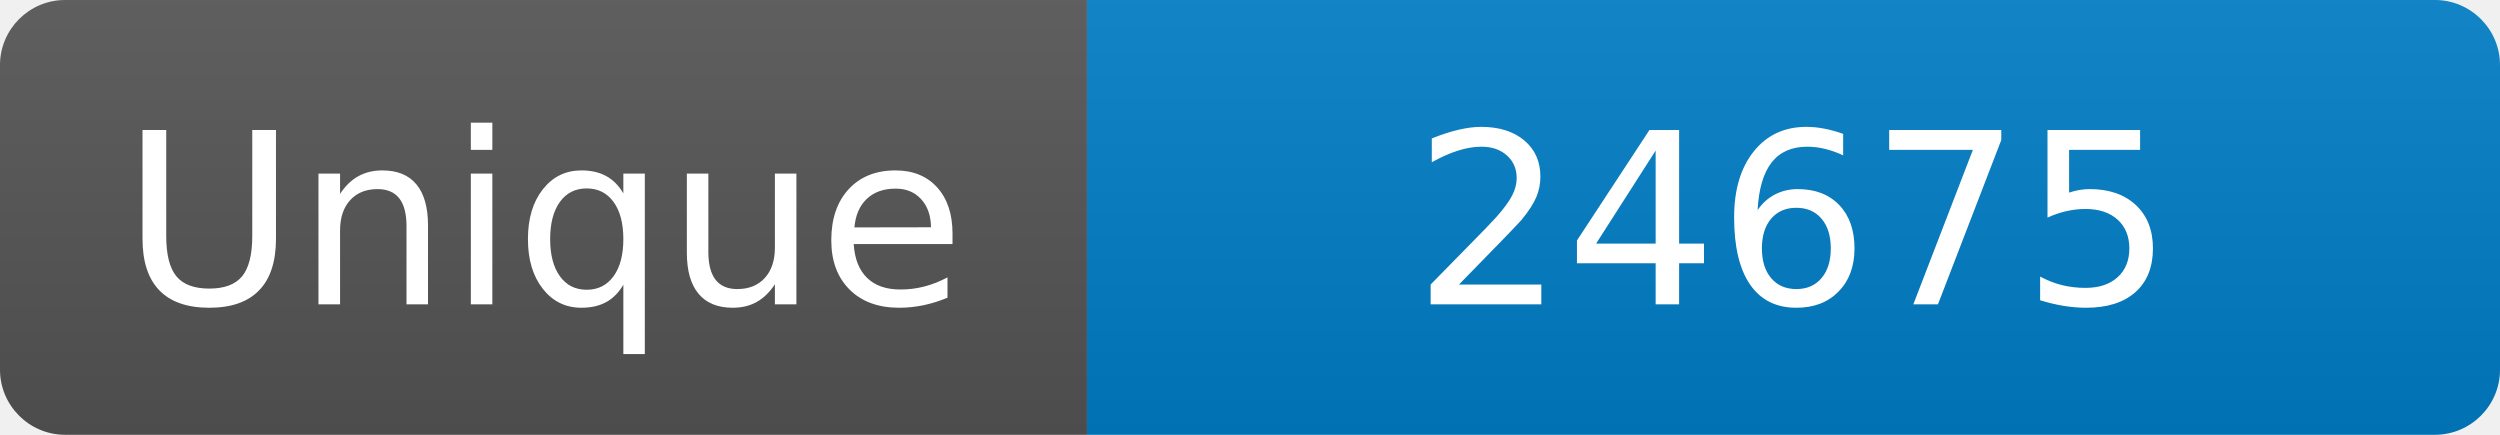
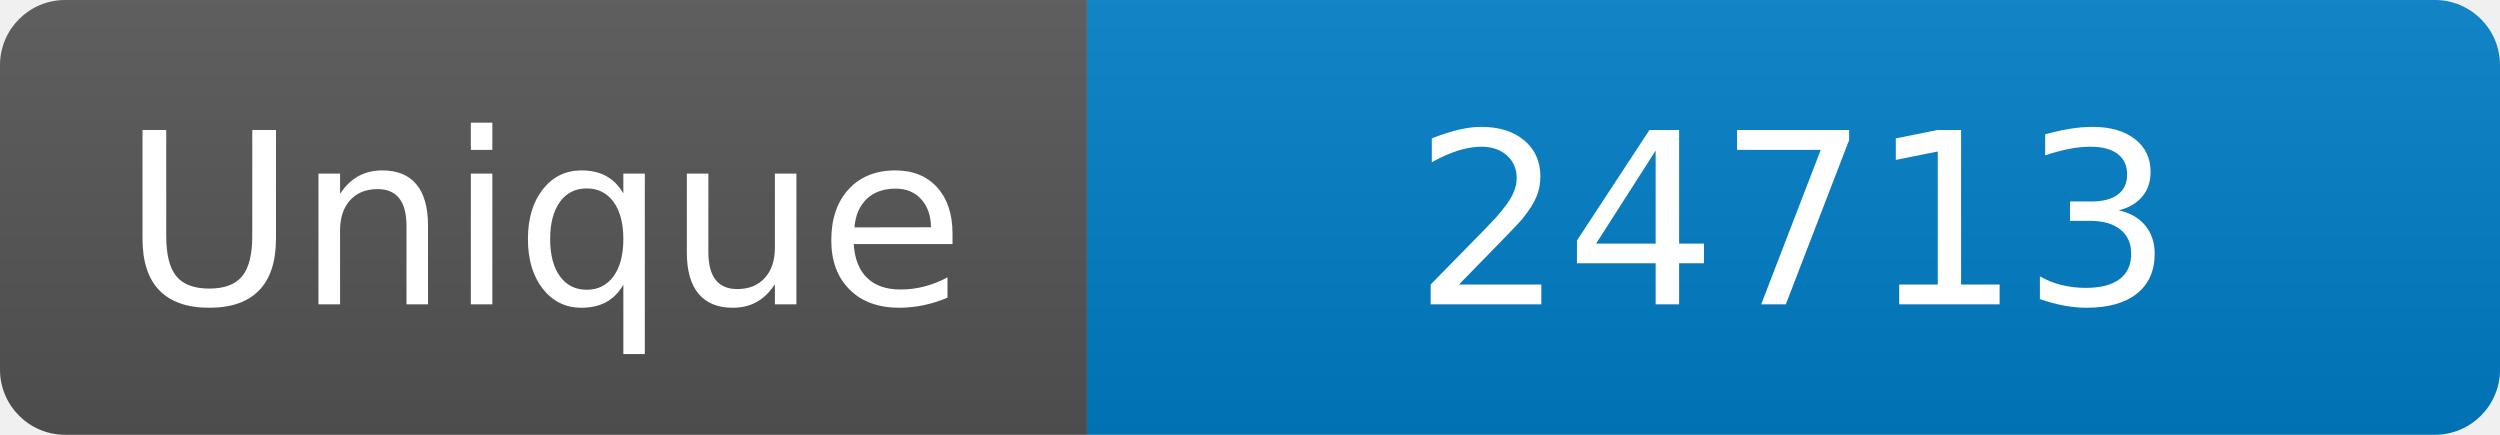
<svg xmlns="http://www.w3.org/2000/svg" width="115" height="20" role="img" aria-label="Maintained?: yes">
  <linearGradient id="s" x2="0" y2="100%">
    <stop offset="0" stop-color="#bbb" stop-opacity=".1" />
    <stop offset="1" stop-opacity=".1" />
  </linearGradient>
  <clipPath id="r">
    <rect width="115" height="20" rx="3" fill="#fff" />
  </clipPath>
  <g clip-path="url(#r)">
    <rect width="50" height="20" fill="#555" />
    <rect x="50" width="160" height="20" fill="#007ec6" />
    <rect width="115" height="20" fill="url(#s)" />
  </g>
  <g fill="#fff" text-anchor="middle" font-family="Verdana,Geneva,DejaVu Sans,sans-serif" font-size="110">
    <text x="250" y="140" transform="scale(.1)" fill="#fff">Unique</text>
-     <text x="825" y="140" transform="scale(.1)" fill="#fff">24675</text>
+     <text x="825" y="140" transform="scale(.1)" fill="#fff">24713</text>
  </g>
</svg>
